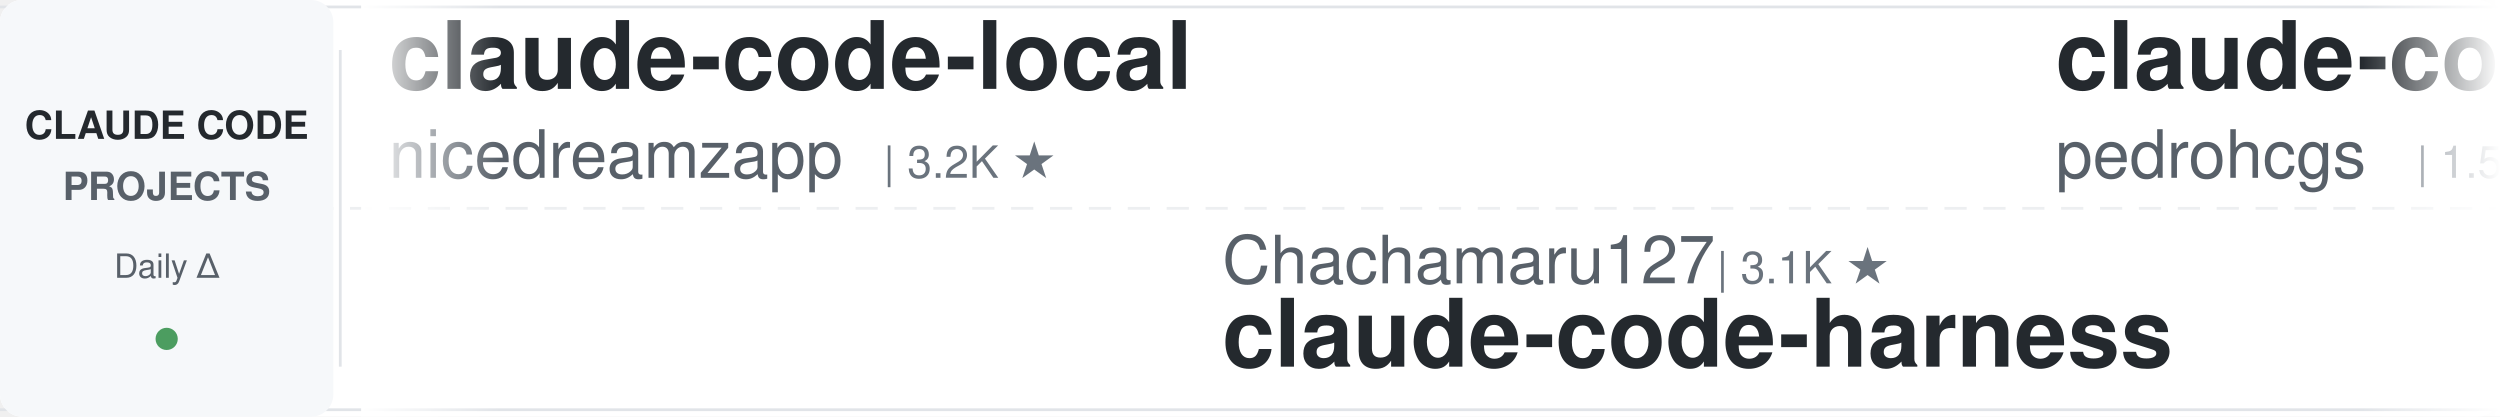
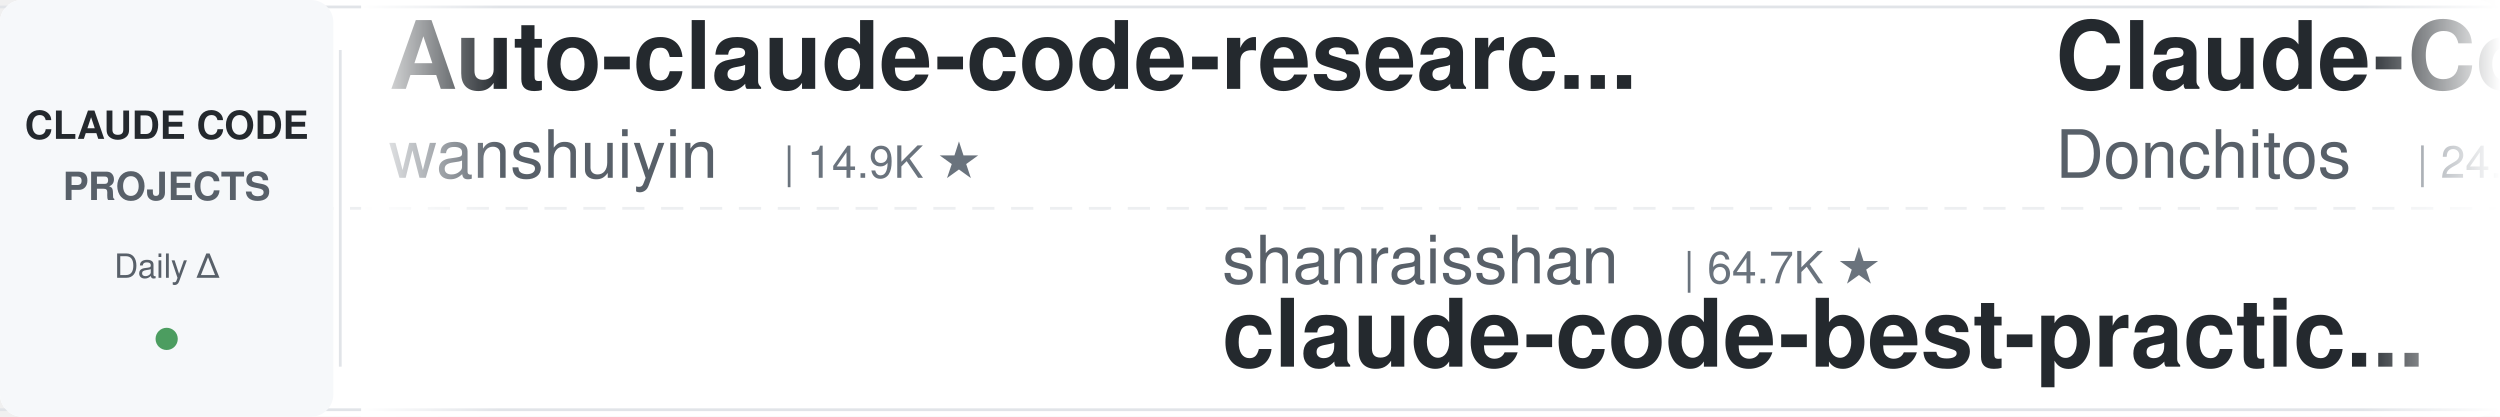
<svg xmlns="http://www.w3.org/2000/svg" width="900" height="150">
  <defs>
    <linearGradient id="leftFade" x1="0%" y1="0%" x2="100%" y2="0%">
      <stop offset="0%" style="stop-color:#ffffff;stop-opacity:1" />
      <stop offset="100%" style="stop-color:#ffffff;stop-opacity:0" />
    </linearGradient>
    <linearGradient id="rightFade" x1="0%" y1="0%" x2="100%" y2="0%">
      <stop offset="0%" style="stop-color:#ffffff;stop-opacity:0" />
      <stop offset="100%" style="stop-color:#ffffff;stop-opacity:1" />
    </linearGradient>
  </defs>
  <rect width="900" height="150" fill="#ffffff" rx="8" />
  <rect x="0" y="2" width="900" height="1" fill="#e1e4e8" />
  <rect x="0" y="147" width="900" height="1" fill="#e1e4e8" />
  <line x1="0" y1="75" x2="900" y2="75" stroke="#e1e4e8" stroke-width="1" stroke-dasharray="8 6" opacity="0.6" />
  <rect x="0" y="0" width="120" height="150" fill="#f6f8fa" rx="8" />
  <text x="60" y="50" font-family="-apple-system, BlinkMacSystemFont, 'Segoe UI', Helvetica, Arial, sans-serif" font-size="14" font-weight="600" fill="#24292e" text-anchor="middle">CLAUDE CODE</text>
  <text x="60" y="72" font-family="-apple-system, BlinkMacSystemFont, 'Segoe UI', Helvetica, Arial, sans-serif" font-size="14" font-weight="600" fill="#586069" text-anchor="middle">PROJECTS</text>
  <text x="60" y="100" font-family="-apple-system, BlinkMacSystemFont, 'Segoe UI', Helvetica, Arial, sans-serif" font-size="12" font-weight="500" fill="#586069" text-anchor="middle">Daily Δ</text>
  <circle cx="60" cy="122" r="4" fill="#22863a" opacity="0.8" />
  <rect x="122" y="18" width="1" height="114" fill="#e1e4e8" />
  <clipPath id="tickerClip">
    <rect x="130" y="0" width="770" height="150" />
  </clipPath>
  <g clip-path="url(#tickerClip)">
    <g id="tickerItems">
      <animateTransform attributeName="transform" attributeType="XML" type="translate" from="0 0" to="-3000 0" dur="54s" repeatCount="indefinite" />
      <g transform="translate(0, 0)">
-         <text x="140" y="32" font-family="-apple-system, BlinkMacSystemFont, 'Segoe UI', Helvetica, Arial, sans-serif" font-size="34" font-weight="600" fill="#24292e">claude-code-local</text>
-         <text x="140" y="64" font-family="-apple-system, BlinkMacSystemFont, 'Segoe UI', Helvetica, Arial, sans-serif" font-size="24" font-weight="400" fill="#586069">nicedreamzapp</text>
-         <text x="318" y="64" font-family="-apple-system, BlinkMacSystemFont, 'Segoe UI', Helvetica, Arial, sans-serif" font-size="16" font-weight="500" fill="#6a737d">| 3.2K ★</text>
+         <text x="140" y="32" font-family="-apple-system, BlinkMacSystemFont, 'Segoe UI', Helvetica, Arial, sans-serif" font-size="34" font-weight="600" fill="#24292e">Auto-claude-code-researc...</text>
+         <text x="140" y="64" font-family="-apple-system, BlinkMacSystemFont, 'Segoe UI', Helvetica, Arial, sans-serif" font-size="24" font-weight="400" fill="#586069">wanshuiyin</text>
+         <text x="282" y="64" font-family="-apple-system, BlinkMacSystemFont, 'Segoe UI', Helvetica, Arial, sans-serif" font-size="16" font-weight="500" fill="#6a737d">| 14.9K ★</text>
      </g>
      <g transform="translate(300, 0)">
-         <text x="140" y="102" font-family="-apple-system, BlinkMacSystemFont, 'Segoe UI', Helvetica, Arial, sans-serif" font-size="24" font-weight="400" fill="#586069">Chachamaru127</text>
-         <text x="318" y="102" font-family="-apple-system, BlinkMacSystemFont, 'Segoe UI', Helvetica, Arial, sans-serif" font-size="16" font-weight="500" fill="#6a737d">| 3.1K ★</text>
-         <text x="140" y="132" font-family="-apple-system, BlinkMacSystemFont, 'Segoe UI', Helvetica, Arial, sans-serif" font-size="34" font-weight="600" fill="#24292e">claude-code-harness</text>
+         <text x="140" y="102" font-family="-apple-system, BlinkMacSystemFont, 'Segoe UI', Helvetica, Arial, sans-serif" font-size="24" font-weight="400" fill="#586069">shanraisshan</text>
+         <text x="306" y="102" font-family="-apple-system, BlinkMacSystemFont, 'Segoe UI', Helvetica, Arial, sans-serif" font-size="16" font-weight="500" fill="#6a737d">| 64.7K ★</text>
+         <text x="140" y="132" font-family="-apple-system, BlinkMacSystemFont, 'Segoe UI', Helvetica, Arial, sans-serif" font-size="34" font-weight="600" fill="#24292e">claude-code-best-practic...</text>
      </g>
      <g transform="translate(600, 0)">
-         <text x="140" y="32" font-family="-apple-system, BlinkMacSystemFont, 'Segoe UI', Helvetica, Arial, sans-serif" font-size="34" font-weight="600" fill="#24292e">claude-code-my-workflow</text>
-         <text x="140" y="64" font-family="-apple-system, BlinkMacSystemFont, 'Segoe UI', Helvetica, Arial, sans-serif" font-size="24" font-weight="400" fill="#586069">pedrohcgs</text>
-         <text x="270" y="64" font-family="-apple-system, BlinkMacSystemFont, 'Segoe UI', Helvetica, Arial, sans-serif" font-size="16" font-weight="500" fill="#6a737d">| 1.5K ★</text>
+         <text x="140" y="32" font-family="-apple-system, BlinkMacSystemFont, 'Segoe UI', Helvetica, Arial, sans-serif" font-size="34" font-weight="600" fill="#24292e">Claude-Code-Game-Studios</text>
+         <text x="140" y="64" font-family="-apple-system, BlinkMacSystemFont, 'Segoe UI', Helvetica, Arial, sans-serif" font-size="24" font-weight="400" fill="#586069">Donchitos</text>
+         <text x="270" y="64" font-family="-apple-system, BlinkMacSystemFont, 'Segoe UI', Helvetica, Arial, sans-serif" font-size="16" font-weight="500" fill="#6a737d">| 24.1K ★</text>
      </g>
      <g transform="translate(900, 0)">
-         <text x="140" y="102" font-family="-apple-system, BlinkMacSystemFont, 'Segoe UI', Helvetica, Arial, sans-serif" font-size="24" font-weight="400" fill="#586069">daymade</text>
-         <text x="246" y="102" font-family="-apple-system, BlinkMacSystemFont, 'Segoe UI', Helvetica, Arial, sans-serif" font-size="16" font-weight="500" fill="#6a737d">| 1.3K ★</text>
-         <text x="140" y="132" font-family="-apple-system, BlinkMacSystemFont, 'Segoe UI', Helvetica, Arial, sans-serif" font-size="34" font-weight="600" fill="#24292e">claude-code-skills</text>
+         <text x="140" y="102" font-family="-apple-system, BlinkMacSystemFont, 'Segoe UI', Helvetica, Arial, sans-serif" font-size="24" font-weight="400" fill="#586069">kodu-ai</text>
+         <text x="246" y="102" font-family="-apple-system, BlinkMacSystemFont, 'Segoe UI', Helvetica, Arial, sans-serif" font-size="16" font-weight="500" fill="#6a737d">| 5.2K ★</text>
+         <text x="140" y="132" font-family="-apple-system, BlinkMacSystemFont, 'Segoe UI', Helvetica, Arial, sans-serif" font-size="34" font-weight="600" fill="#24292e">claude-coder</text>
      </g>
      <g transform="translate(1200, 0)">
-         <text x="140" y="32" font-family="-apple-system, BlinkMacSystemFont, 'Segoe UI', Helvetica, Arial, sans-serif" font-size="34" font-weight="600" fill="#24292e">claude-code-source-build</text>
-         <text x="140" y="64" font-family="-apple-system, BlinkMacSystemFont, 'Segoe UI', Helvetica, Arial, sans-serif" font-size="24" font-weight="400" fill="#586069">andrew-kramer-inno</text>
-         <text x="378" y="64" font-family="-apple-system, BlinkMacSystemFont, 'Segoe UI', Helvetica, Arial, sans-serif" font-size="16" font-weight="500" fill="#6a737d">| 594 ★</text>
+         <text x="140" y="32" font-family="-apple-system, BlinkMacSystemFont, 'Segoe UI', Helvetica, Arial, sans-serif" font-size="34" font-weight="600" fill="#24292e">Dive-into-Claude-Code</text>
+         <text x="140" y="64" font-family="-apple-system, BlinkMacSystemFont, 'Segoe UI', Helvetica, Arial, sans-serif" font-size="24" font-weight="400" fill="#586069">VILA-Lab</text>
+         <text x="258" y="64" font-family="-apple-system, BlinkMacSystemFont, 'Segoe UI', Helvetica, Arial, sans-serif" font-size="16" font-weight="500" fill="#6a737d">| 2.1K ★</text>
      </g>
      <g transform="translate(1500, 0)">
-         <text x="140" y="102" font-family="-apple-system, BlinkMacSystemFont, 'Segoe UI', Helvetica, Arial, sans-serif" font-size="24" font-weight="400" fill="#586069">Pimzino</text>
-         <text x="246" y="102" font-family="-apple-system, BlinkMacSystemFont, 'Segoe UI', Helvetica, Arial, sans-serif" font-size="16" font-weight="500" fill="#6a737d">| 3.8K ★</text>
-         <text x="140" y="132" font-family="-apple-system, BlinkMacSystemFont, 'Segoe UI', Helvetica, Arial, sans-serif" font-size="34" font-weight="600" fill="#24292e">claude-code-spec-workflo...</text>
+         <text x="140" y="102" font-family="-apple-system, BlinkMacSystemFont, 'Segoe UI', Helvetica, Arial, sans-serif" font-size="24" font-weight="400" fill="#586069">Yeachan-Heo</text>
+         <text x="294" y="102" font-family="-apple-system, BlinkMacSystemFont, 'Segoe UI', Helvetica, Arial, sans-serif" font-size="16" font-weight="500" fill="#6a737d">| 38.6K ★</text>
+         <text x="140" y="132" font-family="-apple-system, BlinkMacSystemFont, 'Segoe UI', Helvetica, Arial, sans-serif" font-size="34" font-weight="600" fill="#24292e">oh-my-claudecode</text>
      </g>
      <g transform="translate(1800, 0)">
-         <text x="140" y="32" font-family="-apple-system, BlinkMacSystemFont, 'Segoe UI', Helvetica, Arial, sans-serif" font-size="34" font-weight="600" fill="#24292e">claude-code-book</text>
-         <text x="140" y="64" font-family="-apple-system, BlinkMacSystemFont, 'Segoe UI', Helvetica, Arial, sans-serif" font-size="24" font-weight="400" fill="#586069">lintsinghua</text>
-         <text x="294" y="64" font-family="-apple-system, BlinkMacSystemFont, 'Segoe UI', Helvetica, Arial, sans-serif" font-size="16" font-weight="500" fill="#6a737d">| 4.1K ★</text>
+         <text x="140" y="32" font-family="-apple-system, BlinkMacSystemFont, 'Segoe UI', Helvetica, Arial, sans-serif" font-size="34" font-weight="600" fill="#24292e">awesome-claude-code-suba...</text>
+         <text x="140" y="64" font-family="-apple-system, BlinkMacSystemFont, 'Segoe UI', Helvetica, Arial, sans-serif" font-size="24" font-weight="400" fill="#586069">VoltAgent</text>
+         <text x="270" y="64" font-family="-apple-system, BlinkMacSystemFont, 'Segoe UI', Helvetica, Arial, sans-serif" font-size="16" font-weight="500" fill="#6a737d">| 24.4K ★</text>
      </g>
      <g transform="translate(2100, 0)">
-         <text x="140" y="102" font-family="-apple-system, BlinkMacSystemFont, 'Segoe UI', Helvetica, Arial, sans-serif" font-size="24" font-weight="400" fill="#586069">lorryjovens-hub</text>
-         <text x="342" y="102" font-family="-apple-system, BlinkMacSystemFont, 'Segoe UI', Helvetica, Arial, sans-serif" font-size="16" font-weight="500" fill="#6a737d">| 1.7K ★</text>
-         <text x="140" y="132" font-family="-apple-system, BlinkMacSystemFont, 'Segoe UI', Helvetica, Arial, sans-serif" font-size="34" font-weight="600" fill="#24292e">claude-code-rust</text>
+         <text x="140" y="102" font-family="-apple-system, BlinkMacSystemFont, 'Segoe UI', Helvetica, Arial, sans-serif" font-size="24" font-weight="400" fill="#586069">jqueryscript</text>
+         <text x="306" y="102" font-family="-apple-system, BlinkMacSystemFont, 'Segoe UI', Helvetica, Arial, sans-serif" font-size="16" font-weight="500" fill="#6a737d">| 501 ★</text>
+         <text x="140" y="132" font-family="-apple-system, BlinkMacSystemFont, 'Segoe UI', Helvetica, Arial, sans-serif" font-size="34" font-weight="600" fill="#24292e">awesome-claude-code</text>
      </g>
      <g transform="translate(2400, 0)">
-         <text x="140" y="32" font-family="-apple-system, BlinkMacSystemFont, 'Segoe UI', Helvetica, Arial, sans-serif" font-size="34" font-weight="600" fill="#24292e">claude-code-tudou</text>
-         <text x="140" y="64" font-family="-apple-system, BlinkMacSystemFont, 'Segoe UI', Helvetica, Arial, sans-serif" font-size="24" font-weight="400" fill="#586069">AICoderTudou</text>
-         <text x="306" y="64" font-family="-apple-system, BlinkMacSystemFont, 'Segoe UI', Helvetica, Arial, sans-serif" font-size="16" font-weight="500" fill="#6a737d">| 496 ★</text>
+         <text x="140" y="32" font-family="-apple-system, BlinkMacSystemFont, 'Segoe UI', Helvetica, Arial, sans-serif" font-size="34" font-weight="600" fill="#24292e">claude-code-analysis</text>
+         <text x="140" y="64" font-family="-apple-system, BlinkMacSystemFont, 'Segoe UI', Helvetica, Arial, sans-serif" font-size="24" font-weight="400" fill="#586069">liuup</text>
+         <text x="222" y="64" font-family="-apple-system, BlinkMacSystemFont, 'Segoe UI', Helvetica, Arial, sans-serif" font-size="16" font-weight="500" fill="#6a737d">| 3.8K ★</text>
      </g>
      <g transform="translate(2700, 0)">
-         <text x="140" y="102" font-family="-apple-system, BlinkMacSystemFont, 'Segoe UI', Helvetica, Arial, sans-serif" font-size="24" font-weight="400" fill="#586069">ccplugins</text>
-         <text x="270" y="102" font-family="-apple-system, BlinkMacSystemFont, 'Segoe UI', Helvetica, Arial, sans-serif" font-size="16" font-weight="500" fill="#6a737d">| 919 ★</text>
-         <text x="140" y="132" font-family="-apple-system, BlinkMacSystemFont, 'Segoe UI', Helvetica, Arial, sans-serif" font-size="34" font-weight="600" fill="#24292e">awesome-claude-code-plug...</text>
+         <text x="140" y="102" font-family="-apple-system, BlinkMacSystemFont, 'Segoe UI', Helvetica, Arial, sans-serif" font-size="24" font-weight="400" fill="#586069">luyao618</text>
+         <text x="258" y="102" font-family="-apple-system, BlinkMacSystemFont, 'Segoe UI', Helvetica, Arial, sans-serif" font-size="16" font-weight="500" fill="#6a737d">| 1.7K ★</text>
+         <text x="140" y="132" font-family="-apple-system, BlinkMacSystemFont, 'Segoe UI', Helvetica, Arial, sans-serif" font-size="34" font-weight="600" fill="#24292e">Claude-Code-Source-Study</text>
      </g>
      <g transform="translate(3000, 0)">
-         <text x="140" y="32" font-family="-apple-system, BlinkMacSystemFont, 'Segoe UI', Helvetica, Arial, sans-serif" font-size="34" font-weight="600" fill="#24292e">claude-code-local</text>
-         <text x="140" y="64" font-family="-apple-system, BlinkMacSystemFont, 'Segoe UI', Helvetica, Arial, sans-serif" font-size="24" font-weight="400" fill="#586069">nicedreamzapp</text>
-         <text x="318" y="64" font-family="-apple-system, BlinkMacSystemFont, 'Segoe UI', Helvetica, Arial, sans-serif" font-size="16" font-weight="500" fill="#6a737d">| 3.2K ★</text>
+         <text x="140" y="32" font-family="-apple-system, BlinkMacSystemFont, 'Segoe UI', Helvetica, Arial, sans-serif" font-size="34" font-weight="600" fill="#24292e">Auto-claude-code-researc...</text>
+         <text x="140" y="64" font-family="-apple-system, BlinkMacSystemFont, 'Segoe UI', Helvetica, Arial, sans-serif" font-size="24" font-weight="400" fill="#586069">wanshuiyin</text>
+         <text x="282" y="64" font-family="-apple-system, BlinkMacSystemFont, 'Segoe UI', Helvetica, Arial, sans-serif" font-size="16" font-weight="500" fill="#6a737d">| 14.9K ★</text>
      </g>
      <g transform="translate(3300, 0)">
-         <text x="140" y="102" font-family="-apple-system, BlinkMacSystemFont, 'Segoe UI', Helvetica, Arial, sans-serif" font-size="24" font-weight="400" fill="#586069">Chachamaru127</text>
-         <text x="318" y="102" font-family="-apple-system, BlinkMacSystemFont, 'Segoe UI', Helvetica, Arial, sans-serif" font-size="16" font-weight="500" fill="#6a737d">| 3.1K ★</text>
-         <text x="140" y="132" font-family="-apple-system, BlinkMacSystemFont, 'Segoe UI', Helvetica, Arial, sans-serif" font-size="34" font-weight="600" fill="#24292e">claude-code-harness</text>
+         <text x="140" y="102" font-family="-apple-system, BlinkMacSystemFont, 'Segoe UI', Helvetica, Arial, sans-serif" font-size="24" font-weight="400" fill="#586069">shanraisshan</text>
+         <text x="306" y="102" font-family="-apple-system, BlinkMacSystemFont, 'Segoe UI', Helvetica, Arial, sans-serif" font-size="16" font-weight="500" fill="#6a737d">| 64.7K ★</text>
+         <text x="140" y="132" font-family="-apple-system, BlinkMacSystemFont, 'Segoe UI', Helvetica, Arial, sans-serif" font-size="34" font-weight="600" fill="#24292e">claude-code-best-practic...</text>
      </g>
      <g transform="translate(3600, 0)">
-         <text x="140" y="32" font-family="-apple-system, BlinkMacSystemFont, 'Segoe UI', Helvetica, Arial, sans-serif" font-size="34" font-weight="600" fill="#24292e">claude-code-my-workflow</text>
-         <text x="140" y="64" font-family="-apple-system, BlinkMacSystemFont, 'Segoe UI', Helvetica, Arial, sans-serif" font-size="24" font-weight="400" fill="#586069">pedrohcgs</text>
-         <text x="270" y="64" font-family="-apple-system, BlinkMacSystemFont, 'Segoe UI', Helvetica, Arial, sans-serif" font-size="16" font-weight="500" fill="#6a737d">| 1.5K ★</text>
+         <text x="140" y="32" font-family="-apple-system, BlinkMacSystemFont, 'Segoe UI', Helvetica, Arial, sans-serif" font-size="34" font-weight="600" fill="#24292e">Claude-Code-Game-Studios</text>
+         <text x="140" y="64" font-family="-apple-system, BlinkMacSystemFont, 'Segoe UI', Helvetica, Arial, sans-serif" font-size="24" font-weight="400" fill="#586069">Donchitos</text>
+         <text x="270" y="64" font-family="-apple-system, BlinkMacSystemFont, 'Segoe UI', Helvetica, Arial, sans-serif" font-size="16" font-weight="500" fill="#6a737d">| 24.1K ★</text>
      </g>
      <g transform="translate(3900, 0)">
-         <text x="140" y="102" font-family="-apple-system, BlinkMacSystemFont, 'Segoe UI', Helvetica, Arial, sans-serif" font-size="24" font-weight="400" fill="#586069">daymade</text>
-         <text x="246" y="102" font-family="-apple-system, BlinkMacSystemFont, 'Segoe UI', Helvetica, Arial, sans-serif" font-size="16" font-weight="500" fill="#6a737d">| 1.3K ★</text>
-         <text x="140" y="132" font-family="-apple-system, BlinkMacSystemFont, 'Segoe UI', Helvetica, Arial, sans-serif" font-size="34" font-weight="600" fill="#24292e">claude-code-skills</text>
+         <text x="140" y="102" font-family="-apple-system, BlinkMacSystemFont, 'Segoe UI', Helvetica, Arial, sans-serif" font-size="24" font-weight="400" fill="#586069">kodu-ai</text>
+         <text x="246" y="102" font-family="-apple-system, BlinkMacSystemFont, 'Segoe UI', Helvetica, Arial, sans-serif" font-size="16" font-weight="500" fill="#6a737d">| 5.2K ★</text>
+         <text x="140" y="132" font-family="-apple-system, BlinkMacSystemFont, 'Segoe UI', Helvetica, Arial, sans-serif" font-size="34" font-weight="600" fill="#24292e">claude-coder</text>
      </g>
    </g>
  </g>
  <rect x="130" y="0" width="50" height="150" fill="url(#leftFade)" />
  <rect x="850" y="0" width="50" height="150" fill="url(#rightFade)" />
</svg>
